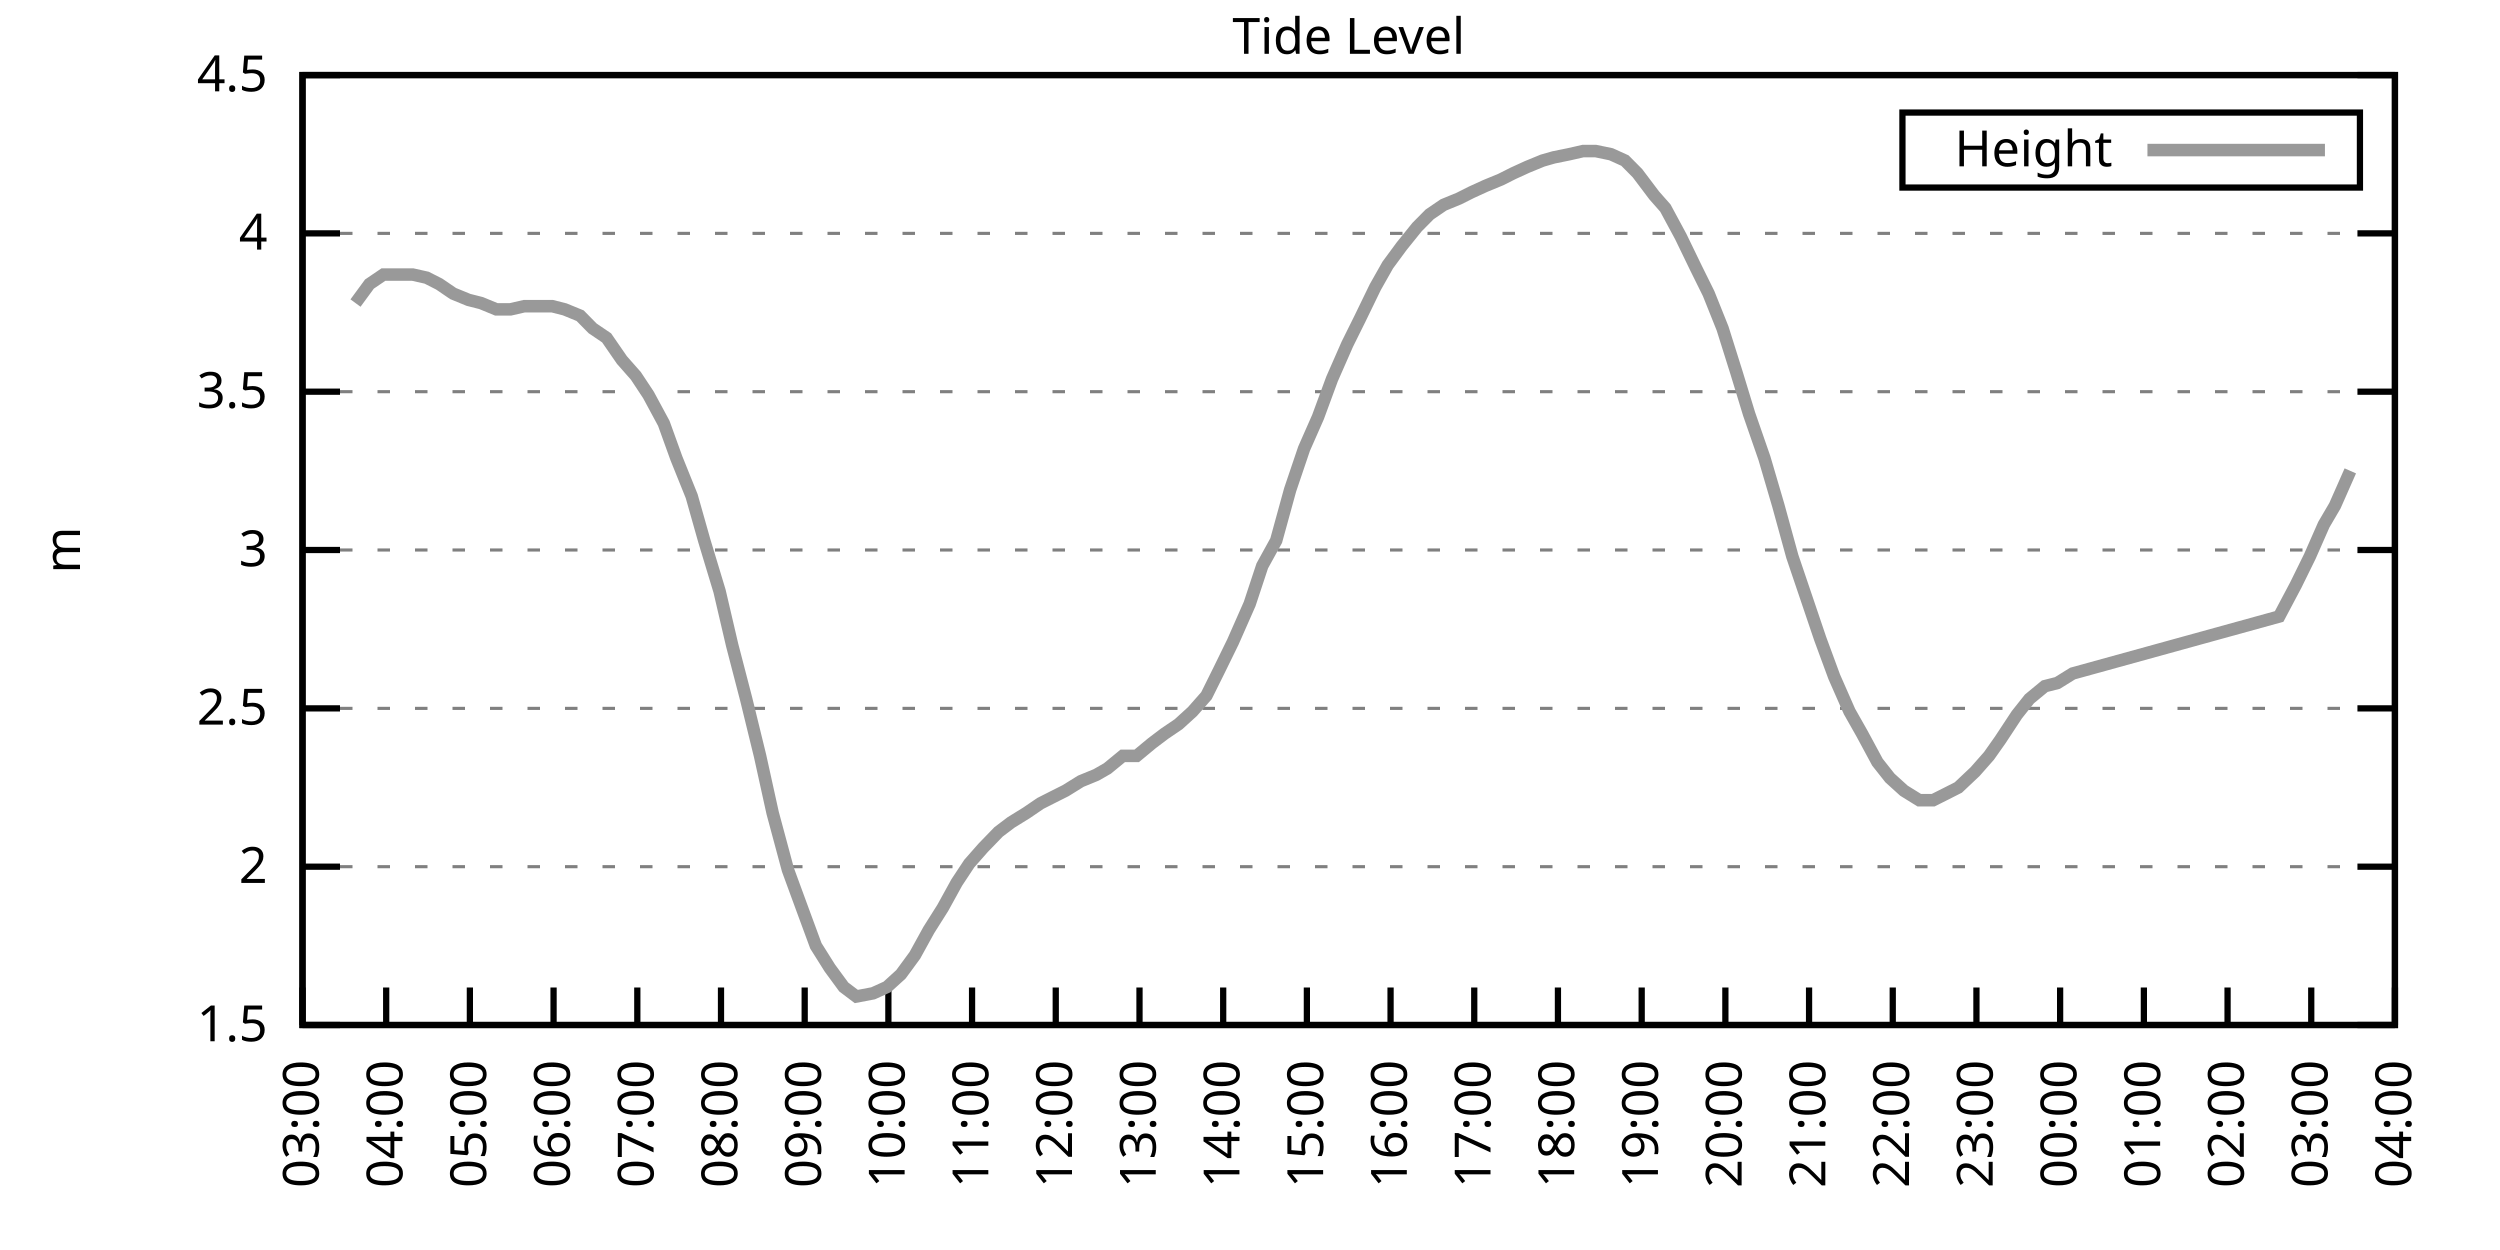
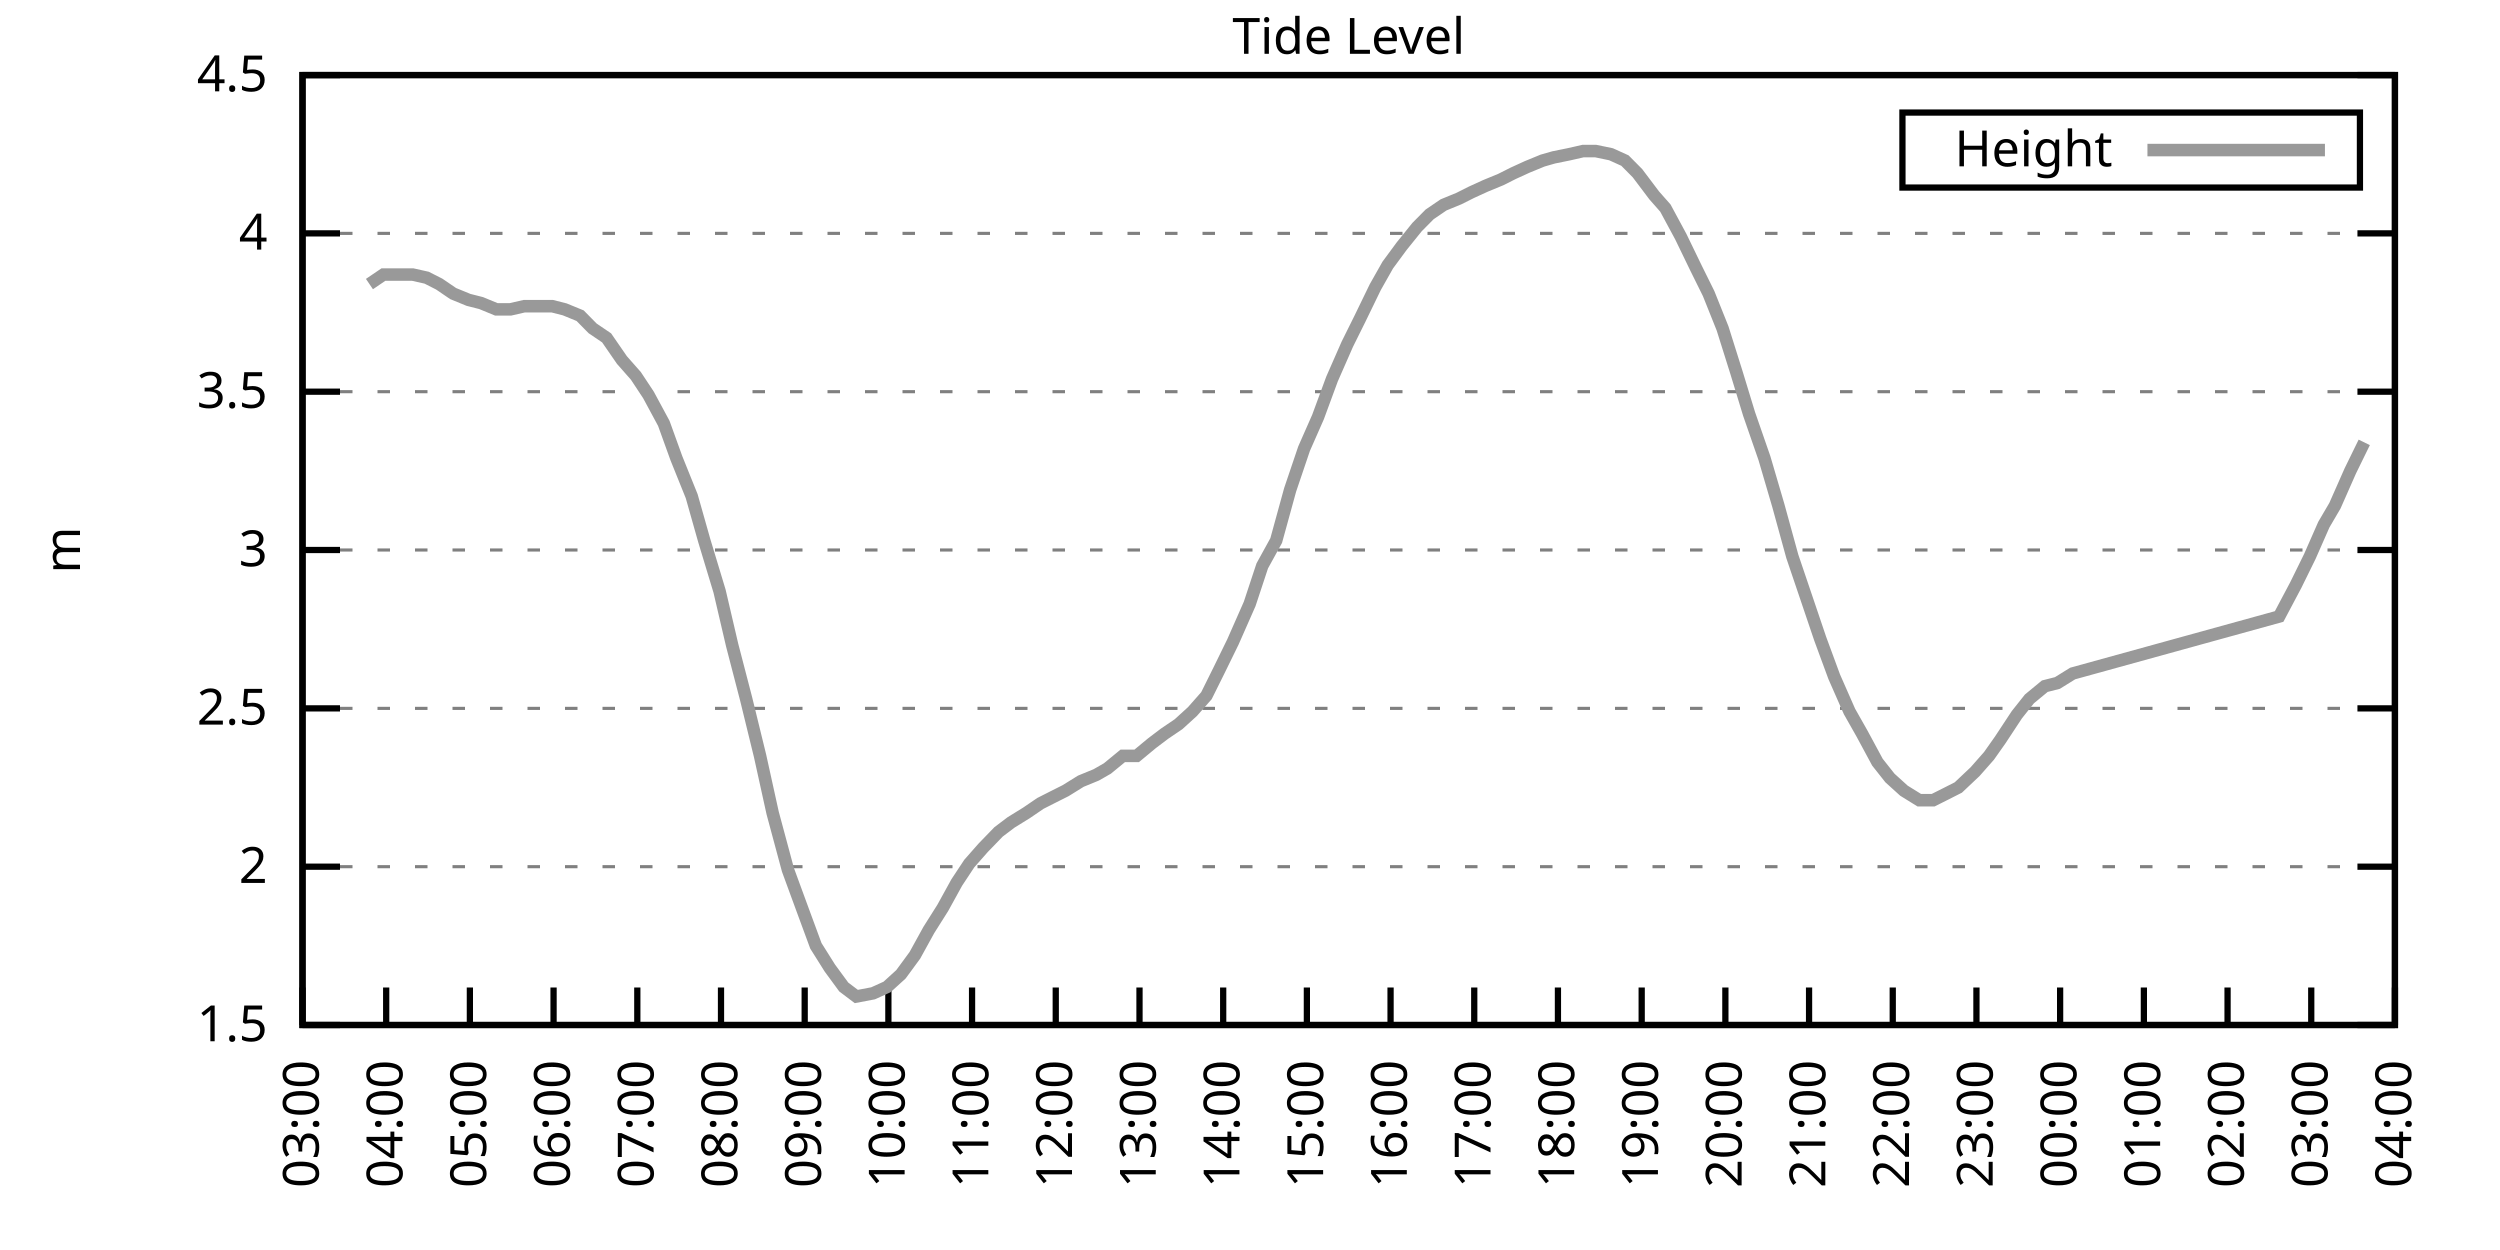
<svg xmlns="http://www.w3.org/2000/svg" xmlns:xlink="http://www.w3.org/1999/xlink" width="400" height="200" viewBox="0 0 400 200">
  <g id="gnuplot_canvas">
    <rect x="0" y="0" width="400" height="200" fill="none" />
    <defs>
      <circle id="gpDot" r="0.5" stroke-width="0.5" stroke="currentColor" />
      <path id="gpPt0" stroke-width="0.333" stroke="currentColor" d="M-1,0 h2 M0,-1 v2" />
      <path id="gpPt1" stroke-width="0.333" stroke="currentColor" d="M-1,-1 L1,1 M1,-1 L-1,1" />
      <path id="gpPt2" stroke-width="0.333" stroke="currentColor" d="M-1,0 L1,0 M0,-1 L0,1 M-1,-1 L1,1 M-1,1 L1,-1" />
      <rect id="gpPt3" stroke-width="0.333" stroke="currentColor" x="-1" y="-1" width="2" height="2" />
      <rect id="gpPt4" stroke-width="0.333" stroke="currentColor" fill="currentColor" x="-1" y="-1" width="2" height="2" />
      <circle id="gpPt5" stroke-width="0.333" stroke="currentColor" cx="0" cy="0" r="1" />
      <use xlink:href="#gpPt5" id="gpPt6" fill="currentColor" stroke="none" />
      <path id="gpPt7" stroke-width="0.333" stroke="currentColor" d="M0,-1.33 L-1.33,0.67 L1.33,0.67 z" />
      <use xlink:href="#gpPt7" id="gpPt8" fill="currentColor" stroke="none" />
      <use xlink:href="#gpPt7" id="gpPt9" stroke="currentColor" transform="rotate(180)" />
      <use xlink:href="#gpPt9" id="gpPt10" fill="currentColor" stroke="none" />
      <use xlink:href="#gpPt3" id="gpPt11" stroke="currentColor" transform="rotate(45)" />
      <use xlink:href="#gpPt11" id="gpPt12" fill="currentColor" stroke="none" />
      <path id="gpPt13" stroke-width="0.333" stroke="currentColor" d="M0,1.330 L1.265,0.411 L0.782,-1.067 L-0.782,-1.076 L-1.265,0.411 z" />
      <use xlink:href="#gpPt13" id="gpPt14" fill="currentColor" stroke="none" />
      <filter id="textbox" filterUnits="objectBoundingBox" x="0" y="0" height="1" width="1">
        <feFlood flood-color="white" flood-opacity="1" result="bgnd" />
        <feComposite in="SourceGraphic" in2="bgnd" operator="atop" />
      </filter>
      <filter id="greybox" filterUnits="objectBoundingBox" x="0" y="0" height="1" width="1">
        <feFlood flood-color="lightgrey" flood-opacity="1" result="grey" />
        <feComposite in="SourceGraphic" in2="grey" operator="atop" />
      </filter>
    </defs>
    <g fill="none" color="white" stroke="currentColor" stroke-width="1.00" stroke-linecap="butt" stroke-linejoin="miter">
</g>
    <g fill="none" color="black" stroke="currentColor" stroke-width="1.00" stroke-linecap="butt" stroke-linejoin="miter">
      <g stroke="none" shape-rendering="crispEdges">
        <polygon fill="rgb(255, 255, 255)" points="48.40,164.00 383.18,164.00 383.18,12.02 48.40,12.02 " />
      </g>
    </g>
    <g fill="none" color="black" stroke="currentColor" stroke-width="1.00" stroke-linecap="butt" stroke-linejoin="miter">
</g>
    <g fill="none" color="black" stroke="black" stroke-width="0.50" stroke-linecap="butt" stroke-linejoin="miter">
</g>
    <g fill="none" color="gray" stroke="currentColor" stroke-width="0.50" stroke-linecap="butt" stroke-linejoin="miter">
      <path stroke="gray" stroke-dasharray="2,4" class="gridline" d="M48.40,164.00 L383.19,164.00  " />
    </g>
    <g fill="none" color="gray" stroke="gray" stroke-width="1.00" stroke-linecap="butt" stroke-linejoin="miter">
</g>
    <g fill="none" color="black" stroke="currentColor" stroke-width="1.00" stroke-linecap="butt" stroke-linejoin="miter">
      <path stroke="black" d="M48.40,164.00 L54.40,164.00 M383.19,164.00 L377.19,164.00  " />
      <g transform="translate(42.80,166.60)" stroke="none" fill="black" font-family="Sans" font-size="8.00" text-anchor="end">
        <text>
          <tspan font-family="Sans"> 1.5</tspan>
        </text>
      </g>
    </g>
    <g fill="none" color="black" stroke="currentColor" stroke-width="1.00" stroke-linecap="butt" stroke-linejoin="miter">
</g>
    <g fill="none" color="black" stroke="black" stroke-width="0.50" stroke-linecap="butt" stroke-linejoin="miter">
</g>
    <g fill="none" color="gray" stroke="currentColor" stroke-width="0.50" stroke-linecap="butt" stroke-linejoin="miter">
      <path stroke="gray" stroke-dasharray="2,4" class="gridline" d="M48.40,138.67 L383.19,138.67  " />
    </g>
    <g fill="none" color="gray" stroke="gray" stroke-width="1.00" stroke-linecap="butt" stroke-linejoin="miter">
</g>
    <g fill="none" color="black" stroke="currentColor" stroke-width="1.00" stroke-linecap="butt" stroke-linejoin="miter">
      <path stroke="black" d="M48.40,138.67 L54.40,138.67 M383.19,138.67 L377.19,138.67  " />
      <g transform="translate(42.80,141.27)" stroke="none" fill="black" font-family="Sans" font-size="8.00" text-anchor="end">
        <text>
          <tspan font-family="Sans"> 2</tspan>
        </text>
      </g>
    </g>
    <g fill="none" color="black" stroke="currentColor" stroke-width="1.00" stroke-linecap="butt" stroke-linejoin="miter">
</g>
    <g fill="none" color="black" stroke="black" stroke-width="0.50" stroke-linecap="butt" stroke-linejoin="miter">
</g>
    <g fill="none" color="gray" stroke="currentColor" stroke-width="0.50" stroke-linecap="butt" stroke-linejoin="miter">
      <path stroke="gray" stroke-dasharray="2,4" class="gridline" d="M48.40,113.34 L383.19,113.34  " />
    </g>
    <g fill="none" color="gray" stroke="gray" stroke-width="1.00" stroke-linecap="butt" stroke-linejoin="miter">
</g>
    <g fill="none" color="black" stroke="currentColor" stroke-width="1.00" stroke-linecap="butt" stroke-linejoin="miter">
      <path stroke="black" d="M48.40,113.34 L54.40,113.34 M383.19,113.34 L377.19,113.34  " />
      <g transform="translate(42.80,115.94)" stroke="none" fill="black" font-family="Sans" font-size="8.00" text-anchor="end">
        <text>
          <tspan font-family="Sans"> 2.5</tspan>
        </text>
      </g>
    </g>
    <g fill="none" color="black" stroke="currentColor" stroke-width="1.00" stroke-linecap="butt" stroke-linejoin="miter">
</g>
    <g fill="none" color="black" stroke="black" stroke-width="0.50" stroke-linecap="butt" stroke-linejoin="miter">
</g>
    <g fill="none" color="gray" stroke="currentColor" stroke-width="0.50" stroke-linecap="butt" stroke-linejoin="miter">
      <path stroke="gray" stroke-dasharray="2,4" class="gridline" d="M48.40,88.00 L383.19,88.00  " />
    </g>
    <g fill="none" color="gray" stroke="gray" stroke-width="1.00" stroke-linecap="butt" stroke-linejoin="miter">
</g>
    <g fill="none" color="black" stroke="currentColor" stroke-width="1.00" stroke-linecap="butt" stroke-linejoin="miter">
      <path stroke="black" d="M48.40,88.00 L54.40,88.00 M383.19,88.00 L377.19,88.00  " />
      <g transform="translate(42.80,90.60)" stroke="none" fill="black" font-family="Sans" font-size="8.00" text-anchor="end">
        <text>
          <tspan font-family="Sans"> 3</tspan>
        </text>
      </g>
    </g>
    <g fill="none" color="black" stroke="currentColor" stroke-width="1.00" stroke-linecap="butt" stroke-linejoin="miter">
</g>
    <g fill="none" color="black" stroke="black" stroke-width="0.50" stroke-linecap="butt" stroke-linejoin="miter">
</g>
    <g fill="none" color="gray" stroke="currentColor" stroke-width="0.50" stroke-linecap="butt" stroke-linejoin="miter">
      <path stroke="gray" stroke-dasharray="2,4" class="gridline" d="M48.40,62.67 L383.19,62.67  " />
    </g>
    <g fill="none" color="gray" stroke="gray" stroke-width="1.00" stroke-linecap="butt" stroke-linejoin="miter">
</g>
    <g fill="none" color="black" stroke="currentColor" stroke-width="1.00" stroke-linecap="butt" stroke-linejoin="miter">
      <path stroke="black" d="M48.40,62.67 L54.40,62.67 M383.19,62.67 L377.19,62.67  " />
      <g transform="translate(42.80,65.27)" stroke="none" fill="black" font-family="Sans" font-size="8.00" text-anchor="end">
        <text>
          <tspan font-family="Sans"> 3.5</tspan>
        </text>
      </g>
    </g>
    <g fill="none" color="black" stroke="currentColor" stroke-width="1.00" stroke-linecap="butt" stroke-linejoin="miter">
</g>
    <g fill="none" color="black" stroke="black" stroke-width="0.50" stroke-linecap="butt" stroke-linejoin="miter">
</g>
    <g fill="none" color="gray" stroke="currentColor" stroke-width="0.50" stroke-linecap="butt" stroke-linejoin="miter">
      <path stroke="gray" stroke-dasharray="2,4" class="gridline" d="M48.40,37.34 L383.19,37.34  " />
    </g>
    <g fill="none" color="gray" stroke="gray" stroke-width="1.00" stroke-linecap="butt" stroke-linejoin="miter">
</g>
    <g fill="none" color="black" stroke="currentColor" stroke-width="1.00" stroke-linecap="butt" stroke-linejoin="miter">
      <path stroke="black" d="M48.40,37.34 L54.40,37.34 M383.19,37.34 L377.19,37.34  " />
      <g transform="translate(42.80,39.94)" stroke="none" fill="black" font-family="Sans" font-size="8.00" text-anchor="end">
        <text>
          <tspan font-family="Sans"> 4</tspan>
        </text>
      </g>
    </g>
    <g fill="none" color="black" stroke="currentColor" stroke-width="1.00" stroke-linecap="butt" stroke-linejoin="miter">
</g>
    <g fill="none" color="black" stroke="black" stroke-width="0.50" stroke-linecap="butt" stroke-linejoin="miter">
</g>
    <g fill="none" color="gray" stroke="currentColor" stroke-width="0.50" stroke-linecap="butt" stroke-linejoin="miter">
      <path stroke="gray" stroke-dasharray="2,4" class="gridline" d="M48.40,12.01 L383.19,12.01  " />
    </g>
    <g fill="none" color="gray" stroke="gray" stroke-width="1.00" stroke-linecap="butt" stroke-linejoin="miter">
</g>
    <g fill="none" color="black" stroke="currentColor" stroke-width="1.00" stroke-linecap="butt" stroke-linejoin="miter">
      <path stroke="black" d="M48.40,12.01 L54.40,12.01 M383.19,12.01 L377.19,12.01  " />
      <g transform="translate(42.80,14.61)" stroke="none" fill="black" font-family="Sans" font-size="8.00" text-anchor="end">
        <text>
          <tspan font-family="Sans"> 4.5</tspan>
        </text>
      </g>
    </g>
    <g fill="none" color="black" stroke="currentColor" stroke-width="1.00" stroke-linecap="butt" stroke-linejoin="miter">
      <path stroke="black" d="M48.40,164.00 L48.40,158.00  " />
      <g transform="translate(51.00,169.60) rotate(270.00)" stroke="none" fill="black" font-family="Sans" font-size="8.00" text-anchor="end">
        <text>
          <tspan font-family="Sans">03:00</tspan>
        </text>
      </g>
    </g>
    <g fill="none" color="black" stroke="currentColor" stroke-width="1.00" stroke-linecap="butt" stroke-linejoin="miter">
      <path stroke="black" d="M61.79,164.00 L61.79,158.00  " />
      <g transform="translate(64.39,169.60) rotate(270.00)" stroke="none" fill="black" font-family="Sans" font-size="8.00" text-anchor="end">
        <text>
          <tspan font-family="Sans">04:00</tspan>
        </text>
      </g>
    </g>
    <g fill="none" color="black" stroke="currentColor" stroke-width="1.00" stroke-linecap="butt" stroke-linejoin="miter">
      <path stroke="black" d="M75.18,164.00 L75.18,158.00  " />
      <g transform="translate(77.78,169.60) rotate(270.00)" stroke="none" fill="black" font-family="Sans" font-size="8.00" text-anchor="end">
        <text>
          <tspan font-family="Sans">05:00</tspan>
        </text>
      </g>
    </g>
    <g fill="none" color="black" stroke="currentColor" stroke-width="1.00" stroke-linecap="butt" stroke-linejoin="miter">
      <path stroke="black" d="M88.57,164.00 L88.57,158.00  " />
      <g transform="translate(91.17,169.60) rotate(270.00)" stroke="none" fill="black" font-family="Sans" font-size="8.00" text-anchor="end">
        <text>
          <tspan font-family="Sans">06:00</tspan>
        </text>
      </g>
    </g>
    <g fill="none" color="black" stroke="currentColor" stroke-width="1.00" stroke-linecap="butt" stroke-linejoin="miter">
      <path stroke="black" d="M101.97,164.00 L101.97,158.00  " />
      <g transform="translate(104.57,169.60) rotate(270.00)" stroke="none" fill="black" font-family="Sans" font-size="8.00" text-anchor="end">
        <text>
          <tspan font-family="Sans">07:00</tspan>
        </text>
      </g>
    </g>
    <g fill="none" color="black" stroke="currentColor" stroke-width="1.00" stroke-linecap="butt" stroke-linejoin="miter">
      <path stroke="black" d="M115.36,164.00 L115.36,158.00  " />
      <g transform="translate(117.96,169.60) rotate(270.00)" stroke="none" fill="black" font-family="Sans" font-size="8.00" text-anchor="end">
        <text>
          <tspan font-family="Sans">08:00</tspan>
        </text>
      </g>
    </g>
    <g fill="none" color="black" stroke="currentColor" stroke-width="1.00" stroke-linecap="butt" stroke-linejoin="miter">
      <path stroke="black" d="M128.75,164.00 L128.75,158.00  " />
      <g transform="translate(131.35,169.60) rotate(270.00)" stroke="none" fill="black" font-family="Sans" font-size="8.00" text-anchor="end">
        <text>
          <tspan font-family="Sans">09:00</tspan>
        </text>
      </g>
    </g>
    <g fill="none" color="black" stroke="currentColor" stroke-width="1.00" stroke-linecap="butt" stroke-linejoin="miter">
      <path stroke="black" d="M142.14,164.00 L142.14,158.00  " />
      <g transform="translate(144.74,169.60) rotate(270.00)" stroke="none" fill="black" font-family="Sans" font-size="8.00" text-anchor="end">
        <text>
          <tspan font-family="Sans">10:00</tspan>
        </text>
      </g>
    </g>
    <g fill="none" color="black" stroke="currentColor" stroke-width="1.00" stroke-linecap="butt" stroke-linejoin="miter">
      <path stroke="black" d="M155.53,164.00 L155.53,158.00  " />
      <g transform="translate(158.13,169.60) rotate(270.00)" stroke="none" fill="black" font-family="Sans" font-size="8.00" text-anchor="end">
        <text>
          <tspan font-family="Sans">11:00</tspan>
        </text>
      </g>
    </g>
    <g fill="none" color="black" stroke="currentColor" stroke-width="1.00" stroke-linecap="butt" stroke-linejoin="miter">
      <path stroke="black" d="M168.92,164.00 L168.92,158.00  " />
      <g transform="translate(171.52,169.60) rotate(270.00)" stroke="none" fill="black" font-family="Sans" font-size="8.00" text-anchor="end">
        <text>
          <tspan font-family="Sans">12:00</tspan>
        </text>
      </g>
    </g>
    <g fill="none" color="black" stroke="currentColor" stroke-width="1.00" stroke-linecap="butt" stroke-linejoin="miter">
      <path stroke="black" d="M182.32,164.00 L182.32,158.00  " />
      <g transform="translate(184.92,169.60) rotate(270.00)" stroke="none" fill="black" font-family="Sans" font-size="8.00" text-anchor="end">
        <text>
          <tspan font-family="Sans">13:00</tspan>
        </text>
      </g>
    </g>
    <g fill="none" color="black" stroke="currentColor" stroke-width="1.00" stroke-linecap="butt" stroke-linejoin="miter">
      <path stroke="black" d="M195.71,164.00 L195.71,158.00  " />
      <g transform="translate(198.31,169.60) rotate(270.00)" stroke="none" fill="black" font-family="Sans" font-size="8.00" text-anchor="end">
        <text>
          <tspan font-family="Sans">14:00</tspan>
        </text>
      </g>
    </g>
    <g fill="none" color="black" stroke="currentColor" stroke-width="1.00" stroke-linecap="butt" stroke-linejoin="miter">
      <path stroke="black" d="M209.10,164.00 L209.10,158.00  " />
      <g transform="translate(211.70,169.60) rotate(270.00)" stroke="none" fill="black" font-family="Sans" font-size="8.00" text-anchor="end">
        <text>
          <tspan font-family="Sans">15:00</tspan>
        </text>
      </g>
    </g>
    <g fill="none" color="black" stroke="currentColor" stroke-width="1.00" stroke-linecap="butt" stroke-linejoin="miter">
      <path stroke="black" d="M222.49,164.00 L222.49,158.00  " />
      <g transform="translate(225.09,169.60) rotate(270.00)" stroke="none" fill="black" font-family="Sans" font-size="8.00" text-anchor="end">
        <text>
          <tspan font-family="Sans">16:00</tspan>
        </text>
      </g>
    </g>
    <g fill="none" color="black" stroke="currentColor" stroke-width="1.00" stroke-linecap="butt" stroke-linejoin="miter">
      <path stroke="black" d="M235.88,164.00 L235.88,158.00  " />
      <g transform="translate(238.48,169.60) rotate(270.00)" stroke="none" fill="black" font-family="Sans" font-size="8.00" text-anchor="end">
        <text>
          <tspan font-family="Sans">17:00</tspan>
        </text>
      </g>
    </g>
    <g fill="none" color="black" stroke="currentColor" stroke-width="1.00" stroke-linecap="butt" stroke-linejoin="miter">
      <path stroke="black" d="M249.27,164.00 L249.27,158.00  " />
      <g transform="translate(251.87,169.60) rotate(270.00)" stroke="none" fill="black" font-family="Sans" font-size="8.00" text-anchor="end">
        <text>
          <tspan font-family="Sans">18:00</tspan>
        </text>
      </g>
    </g>
    <g fill="none" color="black" stroke="currentColor" stroke-width="1.00" stroke-linecap="butt" stroke-linejoin="miter">
      <path stroke="black" d="M262.67,164.00 L262.67,158.00  " />
      <g transform="translate(265.27,169.60) rotate(270.00)" stroke="none" fill="black" font-family="Sans" font-size="8.00" text-anchor="end">
        <text>
          <tspan font-family="Sans">19:00</tspan>
        </text>
      </g>
    </g>
    <g fill="none" color="black" stroke="currentColor" stroke-width="1.00" stroke-linecap="butt" stroke-linejoin="miter">
      <path stroke="black" d="M276.06,164.00 L276.06,158.00  " />
      <g transform="translate(278.66,169.60) rotate(270.00)" stroke="none" fill="black" font-family="Sans" font-size="8.00" text-anchor="end">
        <text>
          <tspan font-family="Sans">20:00</tspan>
        </text>
      </g>
    </g>
    <g fill="none" color="black" stroke="currentColor" stroke-width="1.00" stroke-linecap="butt" stroke-linejoin="miter">
      <path stroke="black" d="M289.45,164.00 L289.45,158.00  " />
      <g transform="translate(292.05,169.60) rotate(270.00)" stroke="none" fill="black" font-family="Sans" font-size="8.00" text-anchor="end">
        <text>
          <tspan font-family="Sans">21:00</tspan>
        </text>
      </g>
    </g>
    <g fill="none" color="black" stroke="currentColor" stroke-width="1.00" stroke-linecap="butt" stroke-linejoin="miter">
      <path stroke="black" d="M302.84,164.00 L302.84,158.00  " />
      <g transform="translate(305.44,169.60) rotate(270.00)" stroke="none" fill="black" font-family="Sans" font-size="8.00" text-anchor="end">
        <text>
          <tspan font-family="Sans">22:00</tspan>
        </text>
      </g>
    </g>
    <g fill="none" color="black" stroke="currentColor" stroke-width="1.00" stroke-linecap="butt" stroke-linejoin="miter">
      <path stroke="black" d="M316.23,164.00 L316.23,158.00  " />
      <g transform="translate(318.83,169.60) rotate(270.00)" stroke="none" fill="black" font-family="Sans" font-size="8.00" text-anchor="end">
        <text>
          <tspan font-family="Sans">23:00</tspan>
        </text>
      </g>
    </g>
    <g fill="none" color="black" stroke="currentColor" stroke-width="1.00" stroke-linecap="butt" stroke-linejoin="miter">
      <path stroke="black" d="M329.62,164.00 L329.62,158.00  " />
      <g transform="translate(332.22,169.60) rotate(270.00)" stroke="none" fill="black" font-family="Sans" font-size="8.00" text-anchor="end">
        <text>
          <tspan font-family="Sans">00:00</tspan>
        </text>
      </g>
    </g>
    <g fill="none" color="black" stroke="currentColor" stroke-width="1.00" stroke-linecap="butt" stroke-linejoin="miter">
      <path stroke="black" d="M343.02,164.00 L343.02,158.00  " />
      <g transform="translate(345.62,169.60) rotate(270.00)" stroke="none" fill="black" font-family="Sans" font-size="8.00" text-anchor="end">
        <text>
          <tspan font-family="Sans">01:00</tspan>
        </text>
      </g>
    </g>
    <g fill="none" color="black" stroke="currentColor" stroke-width="1.00" stroke-linecap="butt" stroke-linejoin="miter">
      <path stroke="black" d="M356.41,164.00 L356.41,158.00  " />
      <g transform="translate(359.01,169.60) rotate(270.00)" stroke="none" fill="black" font-family="Sans" font-size="8.00" text-anchor="end">
        <text>
          <tspan font-family="Sans">02:00</tspan>
        </text>
      </g>
    </g>
    <g fill="none" color="black" stroke="currentColor" stroke-width="1.00" stroke-linecap="butt" stroke-linejoin="miter">
      <path stroke="black" d="M369.80,164.00 L369.80,158.00  " />
      <g transform="translate(372.40,169.60) rotate(270.00)" stroke="none" fill="black" font-family="Sans" font-size="8.00" text-anchor="end">
        <text>
          <tspan font-family="Sans">03:00</tspan>
        </text>
      </g>
    </g>
    <g fill="none" color="black" stroke="currentColor" stroke-width="1.00" stroke-linecap="butt" stroke-linejoin="miter">
      <path stroke="black" d="M383.19,164.00 L383.19,158.00  " />
      <g transform="translate(385.79,169.60) rotate(270.00)" stroke="none" fill="black" font-family="Sans" font-size="8.00" text-anchor="end">
        <text>
          <tspan font-family="Sans">04:00</tspan>
        </text>
      </g>
    </g>
    <g fill="none" color="black" stroke="currentColor" stroke-width="1.00" stroke-linecap="butt" stroke-linejoin="miter">
</g>
    <g fill="none" color="black" stroke="currentColor" stroke-width="1.00" stroke-linecap="butt" stroke-linejoin="miter">
      <path stroke="black" d="M48.40,12.01 L48.40,164.00 L383.19,164.00 L383.19,12.01 L48.40,12.01 Z  " />
    </g>
    <g fill="none" color="black" stroke="currentColor" stroke-width="1.00" stroke-linecap="butt" stroke-linejoin="miter">
</g>
    <g fill="none" color="black" stroke="currentColor" stroke-width="1.00" stroke-linecap="butt" stroke-linejoin="miter">
      <path stroke="black" d="M304.39,30.01 L304.39,18.01 L377.59,18.01 L377.59,30.01 L304.39,30.01 Z  " />
    </g>
    <g id="Tide_level_plot_1">
      <g fill="none" color="white" stroke="black" stroke-width="2.00" stroke-linecap="butt" stroke-linejoin="miter">
</g>
      <g fill="none" color="black" stroke="currentColor" stroke-width="2.00" stroke-linecap="butt" stroke-linejoin="miter">
        <g transform="translate(337.99,26.61)" stroke="none" fill="black" font-family="Sans" font-size="8.00" text-anchor="end">
          <text>
            <tspan font-family="Sans">Height</tspan>
          </text>
        </g>
      </g>
      <g fill="none" color="black" stroke="currentColor" stroke-width="2.00" stroke-linecap="butt" stroke-linejoin="miter">
-         <path stroke="rgb(153, 153, 153)" d="M343.59,24.01 L371.99,24.01 M56.88,48.49 L59.11,45.45 L61.35,43.93 L63.80,43.93 L66.03,43.93 L68.26,44.43   L70.27,45.45 L72.50,46.97 L74.96,47.98 L76.97,48.49 L79.42,49.50 L81.66,49.50 L83.89,48.99 L85.90,48.99   L88.35,48.99 L90.36,49.50 L92.82,50.51 L94.82,52.54 L97.06,54.06 L99.51,57.61 L101.74,60.14 L103.75,63.18   L106.21,67.74 L108.22,73.31 L110.67,79.39 L112.68,86.49 L115.13,94.59 L117.14,103.20 L119.38,111.82 L121.61,120.94   L123.62,130.06 L126.07,139.17 L128.30,145.25 L130.54,151.33 L132.77,154.88 L135.00,157.92 L137.01,159.44 L139.69,158.93   L141.92,157.92 L144.15,155.89 L146.38,152.85 L148.61,148.80 L150.85,145.25 L153.08,141.20 L155.09,138.16 L157.32,135.63   L159.77,133.10 L161.78,131.58 L164.24,130.06 L166.47,128.54 L168.48,127.52 L170.49,126.51 L172.94,124.99 L175.40,123.98   L177.18,122.96 L179.64,120.94 L181.87,120.94 L184.32,118.91 L186.33,117.39 L188.57,115.87 L190.80,113.84 L193.03,111.31   L195.04,107.26 L197.27,102.70 L199.95,96.62 L201.96,90.54 L204.19,86.49 L206.42,78.38 L208.65,71.79 L210.88,66.73   L213.12,60.65 L215.57,55.07 L217.58,51.02 L220.04,45.95 L222.04,42.41 L224.28,39.37 L226.73,36.33 L228.74,34.30   L230.97,32.78 L233.43,31.77 L235.44,30.76 L237.67,29.74 L240.12,28.73 L242.13,27.72 L244.36,26.70 L246.82,25.69   L248.60,25.18 L251.06,24.68 L253.29,24.17 L255.30,24.17 L257.76,24.68 L259.99,25.69 L262.00,27.72 L264.67,31.26   L266.46,33.29 L268.92,37.85 L271.37,42.91 L273.38,46.97 L275.61,52.54 L277.84,59.63 L279.85,66.22 L282.31,73.31   L284.54,80.91 L286.77,89.02 L289.00,95.60 L291.23,102.19 L293.47,108.27 L295.92,113.84 L297.93,117.39 L300.39,121.95   L302.39,124.48 L304.63,126.51 L307.08,128.03 L309.31,128.03 L311.32,127.02 L313.33,126.00 L316.01,123.47 L318.24,120.94   L320.03,118.40 L322.70,114.35 L324.71,111.82 L327.17,109.79 L329.18,109.28 L331.63,107.76 L364.66,98.64 L367.34,93.58   L369.58,89.02 L371.81,83.95 L373.59,80.91 L376.05,75.34  " />
+         <path stroke="rgb(153, 153, 153)" d="M343.59,24.01 L371.99,24.01 M59.11,45.45 L61.35,43.93 L63.80,43.93 L66.03,43.93 L68.26,44.43 L70.27,45.45   L72.50,46.97 L74.96,47.98 L76.97,48.49 L79.42,49.50 L81.66,49.50 L83.89,48.99 L85.90,48.99 L88.35,48.99   L90.36,49.50 L92.82,50.51 L94.82,52.54 L97.06,54.06 L99.51,57.61 L101.74,60.14 L103.75,63.18 L106.21,67.74   L108.22,73.31 L110.67,79.39 L112.68,86.49 L115.13,94.59 L117.14,103.20 L119.38,111.82 L121.61,120.94 L123.62,130.06   L126.07,139.17 L128.30,145.25 L130.54,151.33 L132.77,154.88 L135.00,157.92 L137.01,159.44 L139.69,158.93 L141.92,157.92   L144.15,155.89 L146.38,152.85 L148.61,148.80 L150.85,145.25 L153.08,141.20 L155.09,138.16 L157.32,135.63 L159.77,133.10   L161.78,131.58 L164.24,130.06 L166.47,128.54 L168.48,127.52 L170.49,126.51 L172.94,124.99 L175.40,123.98 L177.18,122.96   L179.64,120.94 L181.87,120.94 L184.32,118.91 L186.33,117.39 L188.57,115.87 L190.80,113.84 L193.03,111.31 L195.04,107.26   L197.27,102.70 L199.95,96.62 L201.96,90.54 L204.19,86.49 L206.42,78.38 L208.65,71.79 L210.88,66.73 L213.12,60.65   L215.57,55.07 L217.58,51.02 L220.04,45.95 L222.04,42.41 L224.28,39.37 L226.73,36.33 L228.74,34.30 L230.97,32.78   L233.43,31.77 L235.44,30.76 L237.67,29.74 L240.12,28.73 L242.13,27.72 L244.36,26.70 L246.82,25.69 L248.60,25.18   L251.06,24.68 L253.29,24.17 L255.30,24.17 L257.76,24.68 L259.99,25.69 L262.00,27.72 L264.67,31.26 L266.46,33.29   L268.92,37.85 L271.37,42.91 L273.38,46.97 L275.61,52.54 L277.84,59.63 L279.85,66.22 L282.31,73.31 L284.54,80.91   L286.77,89.02 L289.00,95.60 L291.23,102.19 L293.47,108.27 L295.92,113.84 L297.93,117.39 L300.39,121.95 L302.39,124.48   L304.63,126.51 L307.08,128.03 L309.31,128.03 L311.32,127.02 L313.33,126.00 L316.01,123.47 L318.24,120.94 L320.03,118.40   L322.70,114.35 L324.71,111.82 L327.17,109.79 L329.18,109.28 L331.63,107.76 L364.66,98.64 L367.34,93.58 L369.58,89.02   L371.81,83.95 L373.59,80.91 L376.05,75.34 L378.28,70.78  " />
      </g>
    </g>
    <g fill="none" color="black" stroke="currentColor" stroke-width="2.00" stroke-linecap="butt" stroke-linejoin="miter">
</g>
    <g fill="none" color="black" stroke="black" stroke-width="1.00" stroke-linecap="butt" stroke-linejoin="miter">
</g>
    <g fill="none" color="black" stroke="currentColor" stroke-width="1.00" stroke-linecap="butt" stroke-linejoin="miter">
      <path stroke="black" d="M48.40,12.01 L48.40,164.00 L383.19,164.00 L383.19,12.01 L48.40,12.01 Z  " />
      <g transform="translate(12.80,88.01) rotate(270.00)" stroke="none" fill="black" font-family="Sans" font-size="8.00" text-anchor="middle">
        <text>
          <tspan font-family="Sans">m</tspan>
        </text>
      </g>
    </g>
    <g fill="none" color="black" stroke="currentColor" stroke-width="1.00" stroke-linecap="butt" stroke-linejoin="miter">
</g>
    <g fill="none" color="black" stroke="currentColor" stroke-width="1.00" stroke-linecap="butt" stroke-linejoin="miter">
      <g transform="translate(215.79,8.61)" stroke="none" fill="black" font-family="Sans" font-size="8.00" text-anchor="middle">
        <text>
          <tspan font-family="Sans">Tide Level</tspan>
        </text>
      </g>
    </g>
    <g fill="none" color="black" stroke="currentColor" stroke-width="1.00" stroke-linecap="butt" stroke-linejoin="miter">
</g>
  </g>
</svg>
